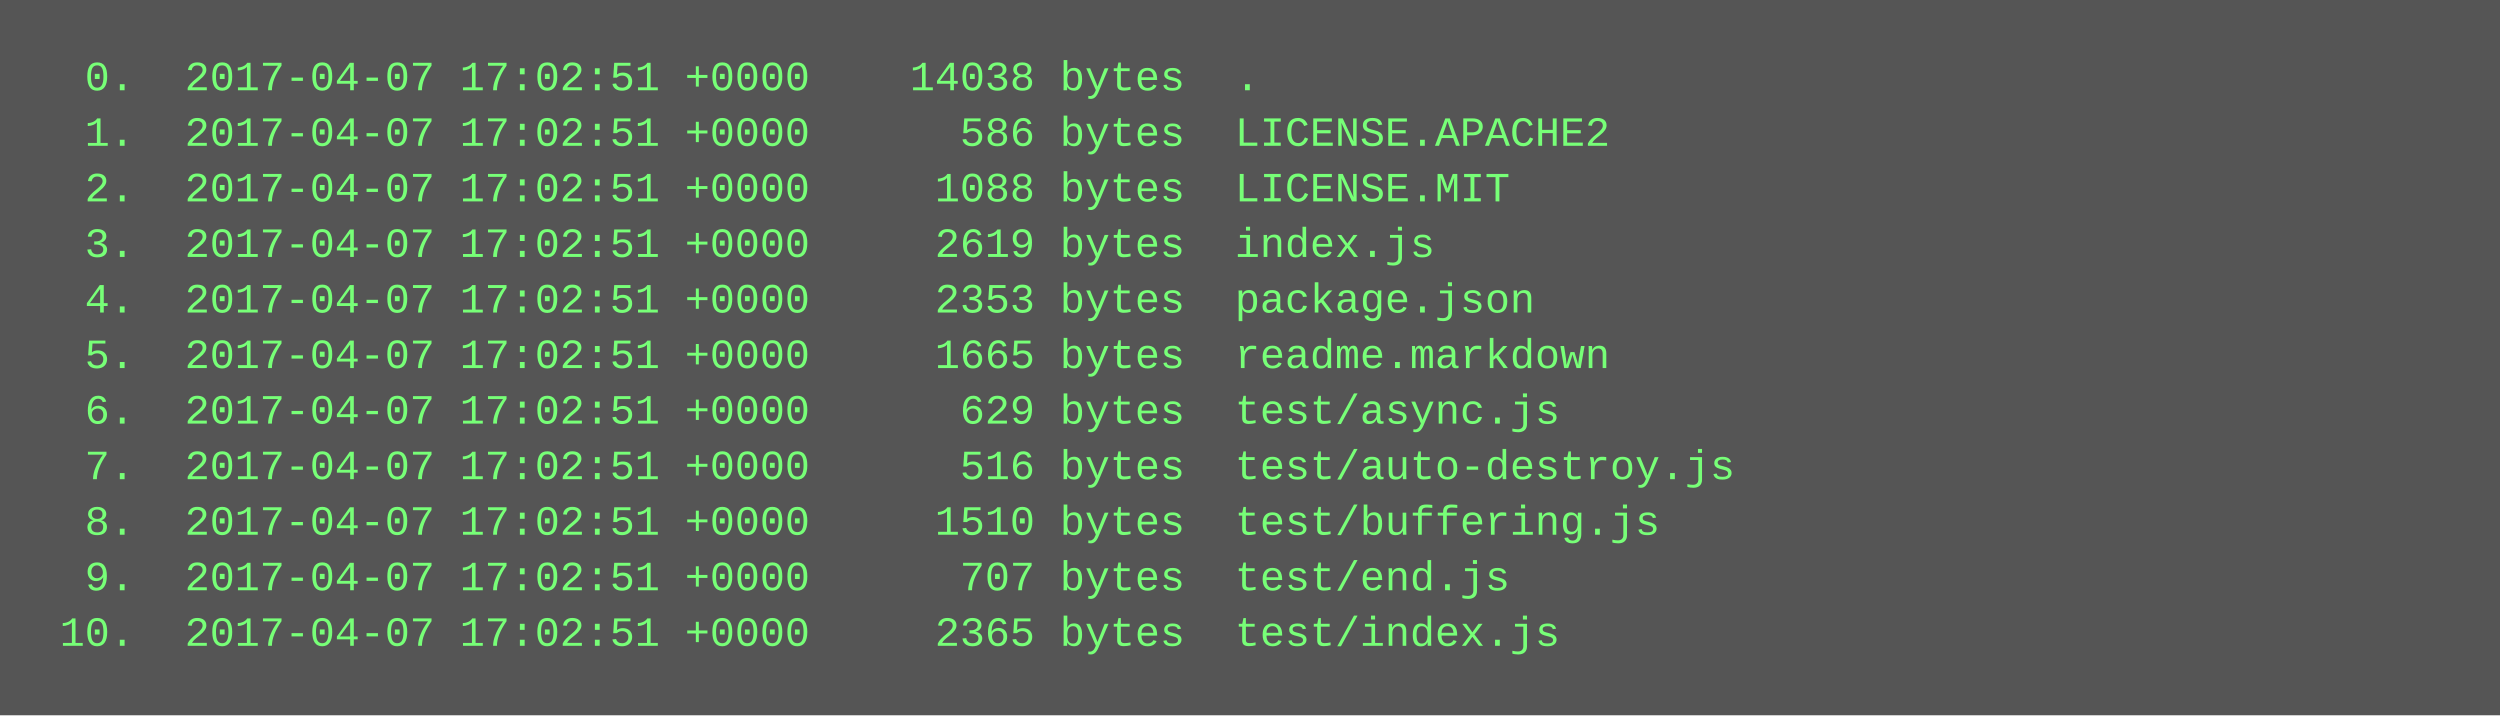
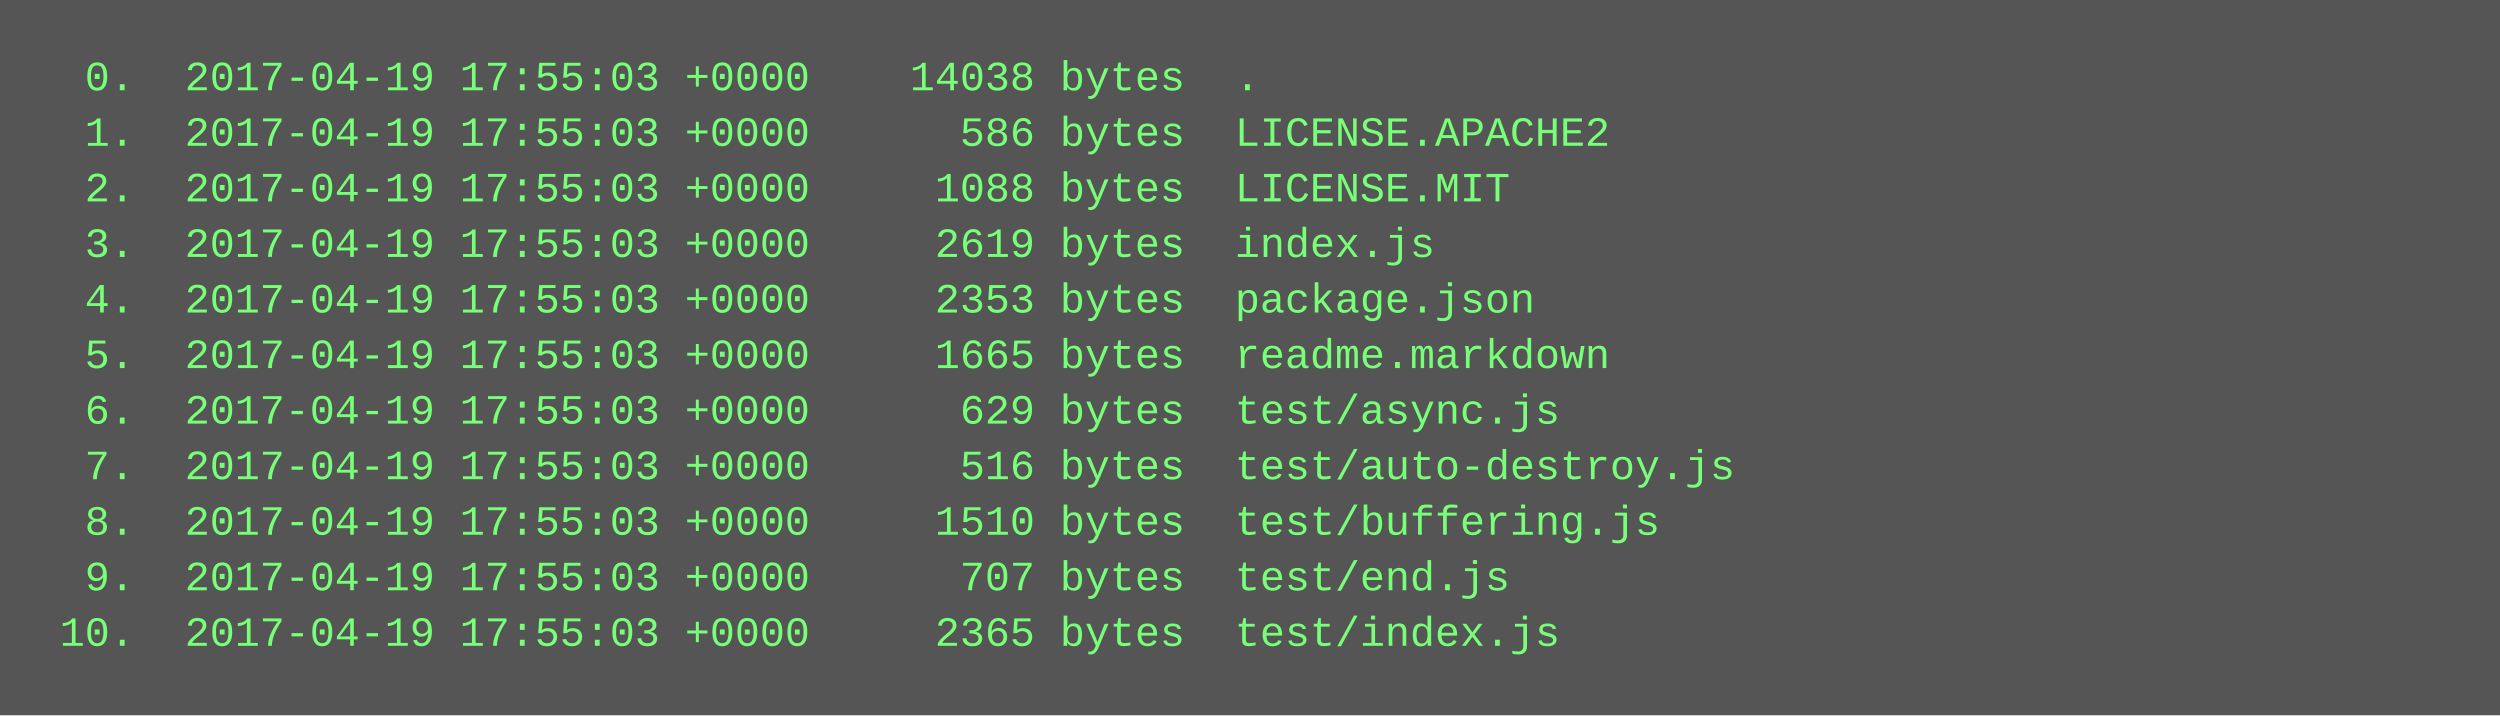
<svg xmlns="http://www.w3.org/2000/svg" height="206" width="720">
  <rect height="206" fill="#555" width="720" />
  <text fill="#7f7" font-family="Courier New" font-size="12" xml:space="preserve">
-     <tspan x="10" y="26">  0.  2017-04-07 17:02:51 +0000    14038 bytes  .</tspan>
-     <tspan x="10" y="42">  1.  2017-04-07 17:02:51 +0000      586 bytes  LICENSE.APACHE2</tspan>
-     <tspan x="10" y="58">  2.  2017-04-07 17:02:51 +0000     1088 bytes  LICENSE.MIT</tspan>
-     <tspan x="10" y="74">  3.  2017-04-07 17:02:51 +0000     2619 bytes  index.js</tspan>
-     <tspan x="10" y="90">  4.  2017-04-07 17:02:51 +0000     2353 bytes  package.json</tspan>
-     <tspan x="10" y="106">  5.  2017-04-07 17:02:51 +0000     1665 bytes  readme.markdown</tspan>
-     <tspan x="10" y="122">  6.  2017-04-07 17:02:51 +0000      629 bytes  test/async.js</tspan>
-     <tspan x="10" y="138">  7.  2017-04-07 17:02:51 +0000      516 bytes  test/auto-destroy.js</tspan>
-     <tspan x="10" y="154">  8.  2017-04-07 17:02:51 +0000     1510 bytes  test/buffering.js</tspan>
-     <tspan x="10" y="170">  9.  2017-04-07 17:02:51 +0000      707 bytes  test/end.js</tspan>
-     <tspan x="10" y="186"> 10.  2017-04-07 17:02:51 +0000     2365 bytes  test/index.js</tspan>
+     <tspan x="10" y="26">  0.  2017-04-19 17:55:03 +0000    14038 bytes  .</tspan>
+     <tspan x="10" y="42">  1.  2017-04-19 17:55:03 +0000      586 bytes  LICENSE.APACHE2</tspan>
+     <tspan x="10" y="58">  2.  2017-04-19 17:55:03 +0000     1088 bytes  LICENSE.MIT</tspan>
+     <tspan x="10" y="74">  3.  2017-04-19 17:55:03 +0000     2619 bytes  index.js</tspan>
+     <tspan x="10" y="90">  4.  2017-04-19 17:55:03 +0000     2353 bytes  package.json</tspan>
+     <tspan x="10" y="106">  5.  2017-04-19 17:55:03 +0000     1665 bytes  readme.markdown</tspan>
+     <tspan x="10" y="122">  6.  2017-04-19 17:55:03 +0000      629 bytes  test/async.js</tspan>
+     <tspan x="10" y="138">  7.  2017-04-19 17:55:03 +0000      516 bytes  test/auto-destroy.js</tspan>
+     <tspan x="10" y="154">  8.  2017-04-19 17:55:03 +0000     1510 bytes  test/buffering.js</tspan>
+     <tspan x="10" y="170">  9.  2017-04-19 17:55:03 +0000      707 bytes  test/end.js</tspan>
+     <tspan x="10" y="186"> 10.  2017-04-19 17:55:03 +0000     2365 bytes  test/index.js</tspan>
  </text>
</svg>
